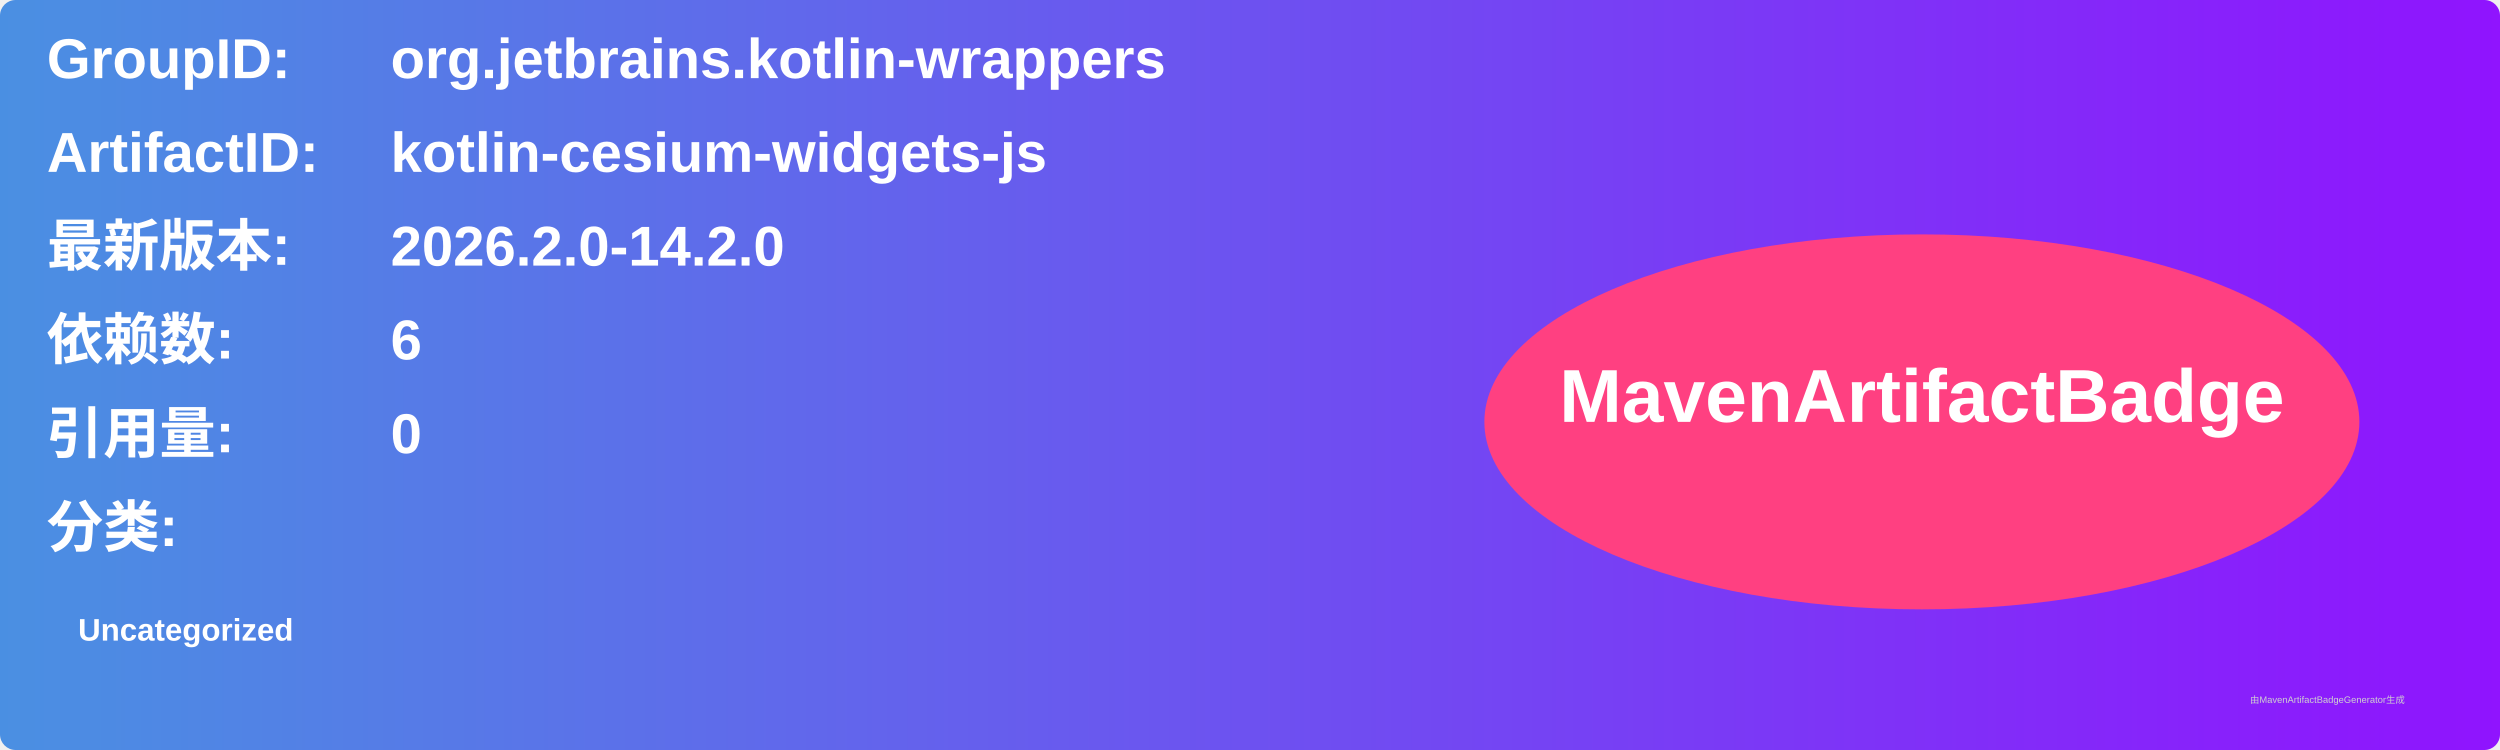
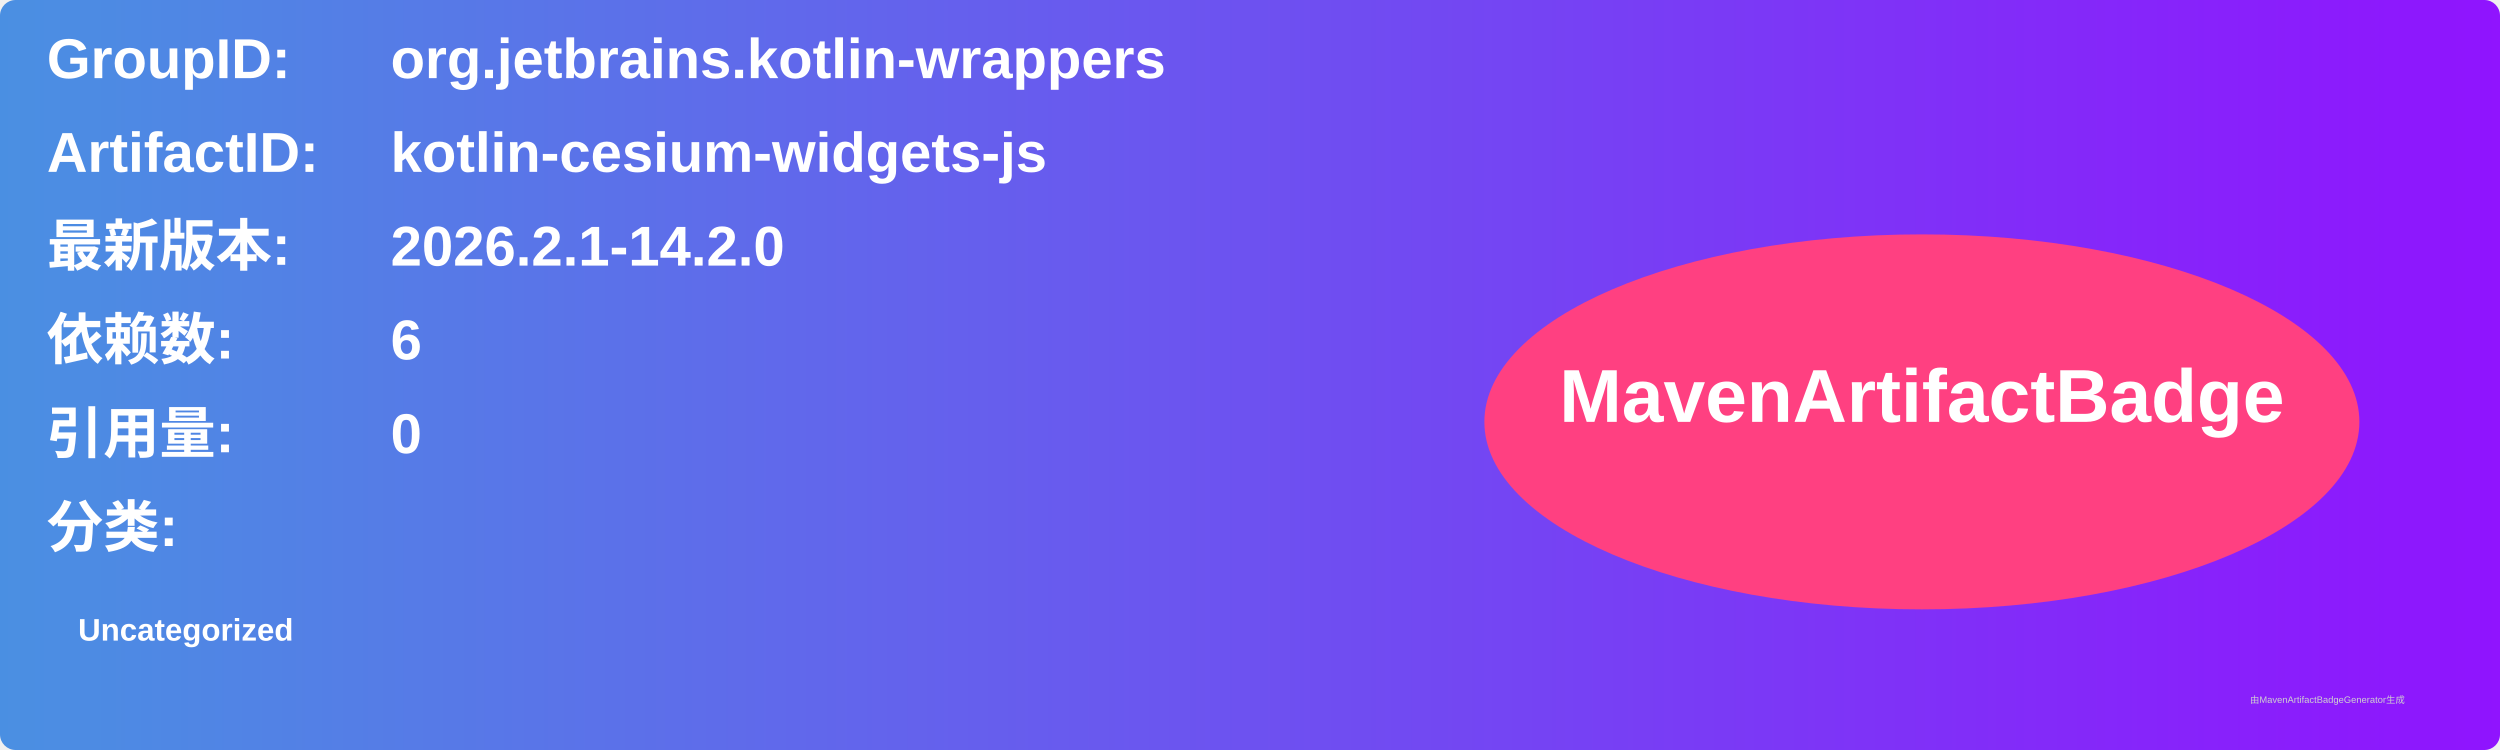
<svg xmlns="http://www.w3.org/2000/svg" width="800" height="240" viewBox="0 0 800 240">
  <linearGradient id="grad" x1="0%" y1="0%" x2="100%" y2="0%">
    <stop offset="0%" stop-color="#4a90e2" />
    <stop offset="100%" stop-color="#9013fe" />
  </linearGradient>
  <rect width="100%" height="100%" rx="5" ry="5" fill="url(#grad)" />
  <g transform="translate(15, 15)">
    <text x="0" y="10" font-family="Arial" font-size="18" fill="white" font-weight="bold" width="260">GroupID:</text>
    <text x="110" y="10" font-family="Arial" font-size="18" fill="white" font-weight="bold" width="460">org.jetbrains.kotlin-wrappers</text>
    <text x="0" y="40" font-family="Arial" font-size="18" fill="white" font-weight="bold" width="260">ArtifactID:</text>
    <text x="110" y="40" font-family="Arial" font-size="18" fill="white" font-weight="bold" width="460">kotlin-cesium-widgets-js</text>
    <text x="0" y="70" font-family="Arial" font-size="18" fill="white" font-weight="bold">最新版本:</text>
    <text x="110" y="70" font-family="Arial" font-size="18" fill="white" font-weight="bold">
-       <tspan font-weight="bold">2026.2.0-14.2.0</tspan>
+       <tspan font-weight="bold">2026.2.1-14.2.0</tspan>
    </text>
    <text x="0" y="100" font-family="Arial" font-size="18" fill="white" font-weight="bold">依赖数: </text>
    <text x="110" y="100" font-family="Arial" font-size="18" fill="white">
      <tspan font-weight="bold">6</tspan>
    </text>
    <text x="0" y="130" font-family="Arial" font-size="18" fill="white" font-weight="bold">引用量: </text>
    <text x="110" y="130" font-family="Arial" font-size="18" fill="white">
      <tspan font-weight="bold">0</tspan>
    </text>
    <text x="0" y="160" font-family="Arial" font-size="18" fill="white" font-weight="bold">分类:</text>
    <text x="10" y="190" font-family="Arial" font-size="10" fill="white">
      <tspan font-weight="bold">Uncategorized</tspan>
    </text>
    <ellipse cx="600" cy="120" rx="140" ry="60" fill="#ff4081" />
    <text x="600" y="120" text-anchor="middle" font-family="Arial" font-size="24" fill="white" font-weight="bold">MavenArtifactBadge</text>
  </g>
  <text x="720" y="225" font-family="Arial" font-size="3" fill="#d0d0d0">由MavenArtifactBadgeGenerator生成</text>
</svg>
